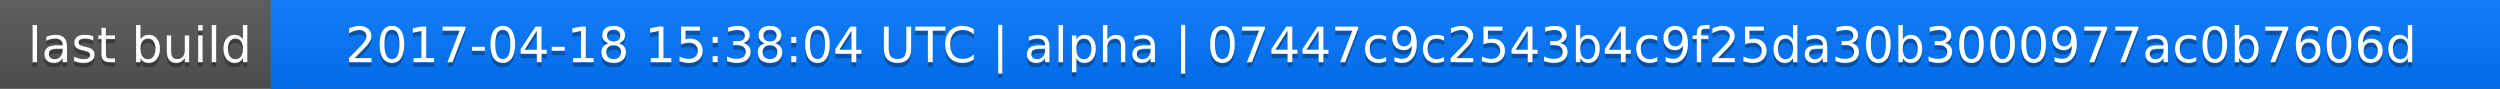
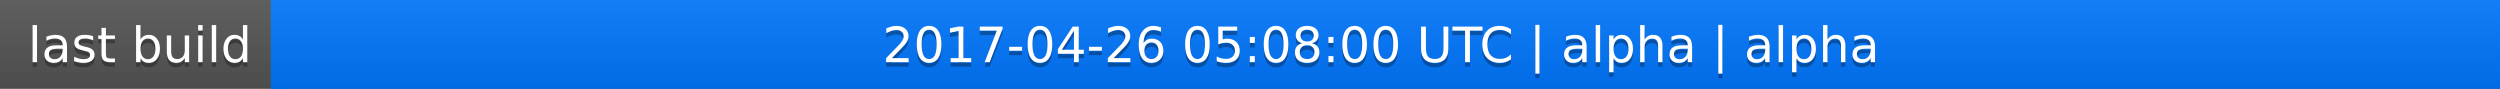
<svg xmlns="http://www.w3.org/2000/svg" width="563" height="20">
  <linearGradient id="a" x2="0" y2="100%">
    <stop offset="0" stop-color="#bbb" stop-opacity=".1" />
    <stop offset="1" stop-opacity=".1" />
  </linearGradient>
  <rect rx="0" width="563" height="20" fill="#555" />
  <rect rx="0" x="61" width="502" height="20" fill="#07f" />
  <path fill="#07f" d="M61 0h4v20h-4z" />
  <rect rx="0" width="563" height="20" fill="url(#a)" />
  <g fill="#fff" text-anchor="middle" font-family="DejaVu Sans,Verdana,Geneva,sans-serif" font-size="11">
    <text x="31.5" y="15" fill="#010101" fill-opacity=".3">last build</text>
    <text x="31.5" y="14">last build</text>
-     <text x="311" y="15" fill="#010101" fill-opacity=".3">2017-04-18 15:38:04 UTC | alpha | 07447c9c2543b4c9f25da30b3000977ac0b7606d</text>
-     <text x="311" y="14">2017-04-18 15:38:04 UTC | alpha | 07447c9c2543b4c9f25da30b3000977ac0b7606d</text>
+     <text x="311" y="15" fill="#010101" fill-opacity=".3">2017-04-26 05:08:00 UTC | alpha | alpha</text>
+     <text x="311" y="14">2017-04-26 05:08:00 UTC | alpha | alpha</text>
  </g>
</svg>
